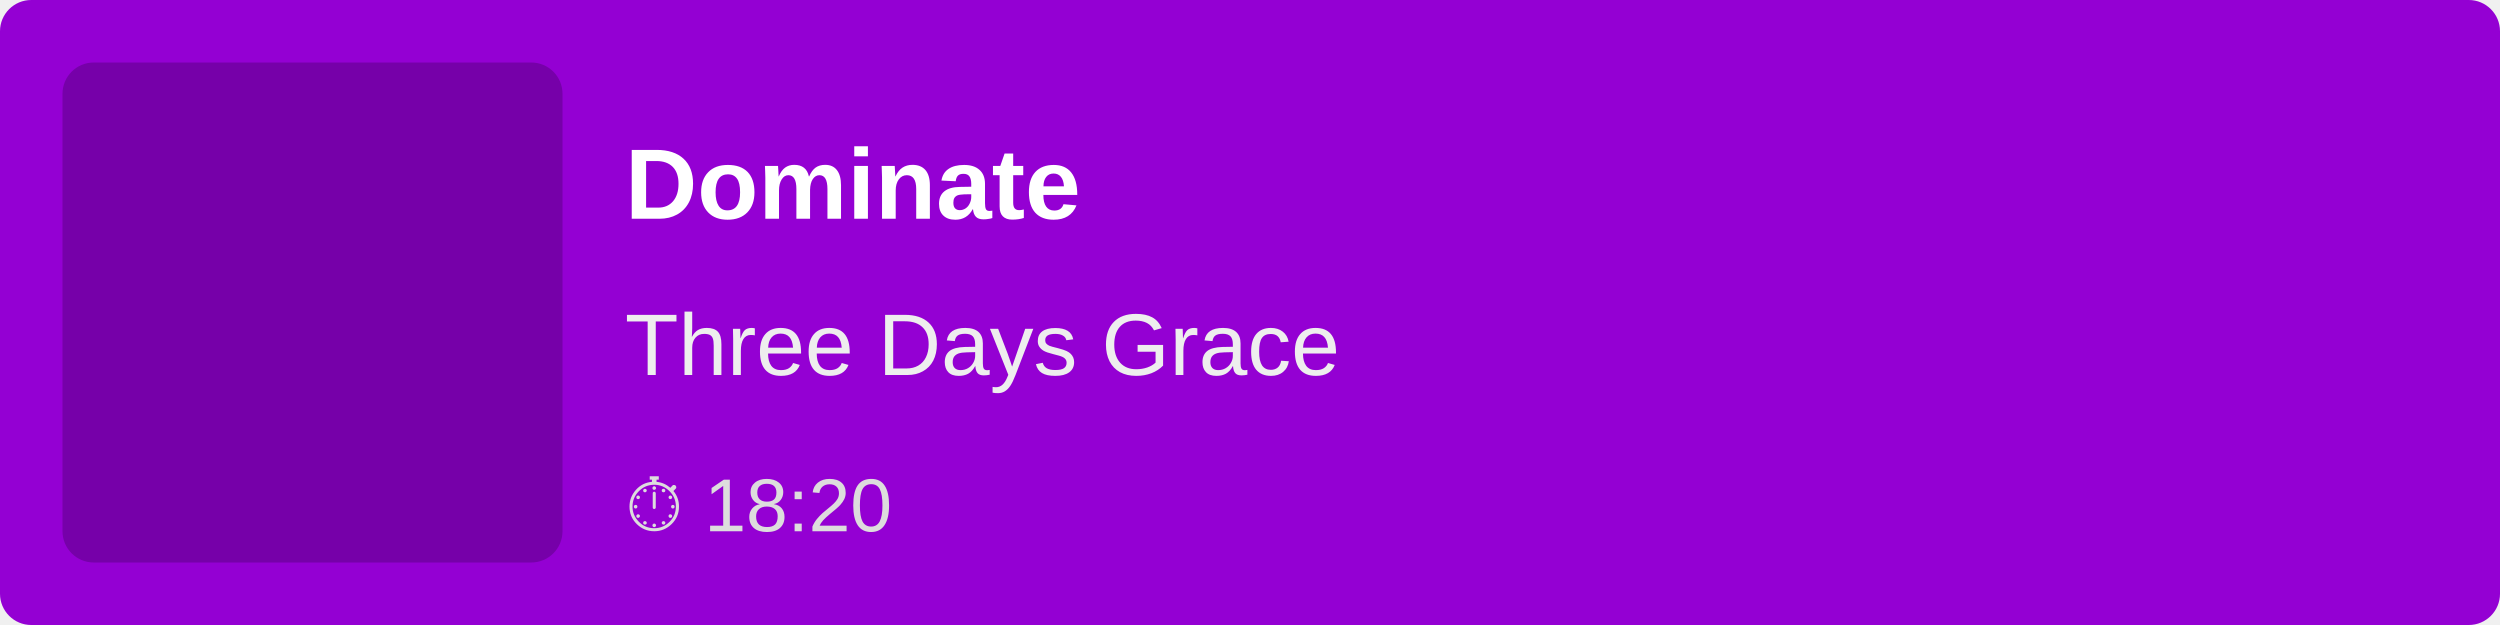
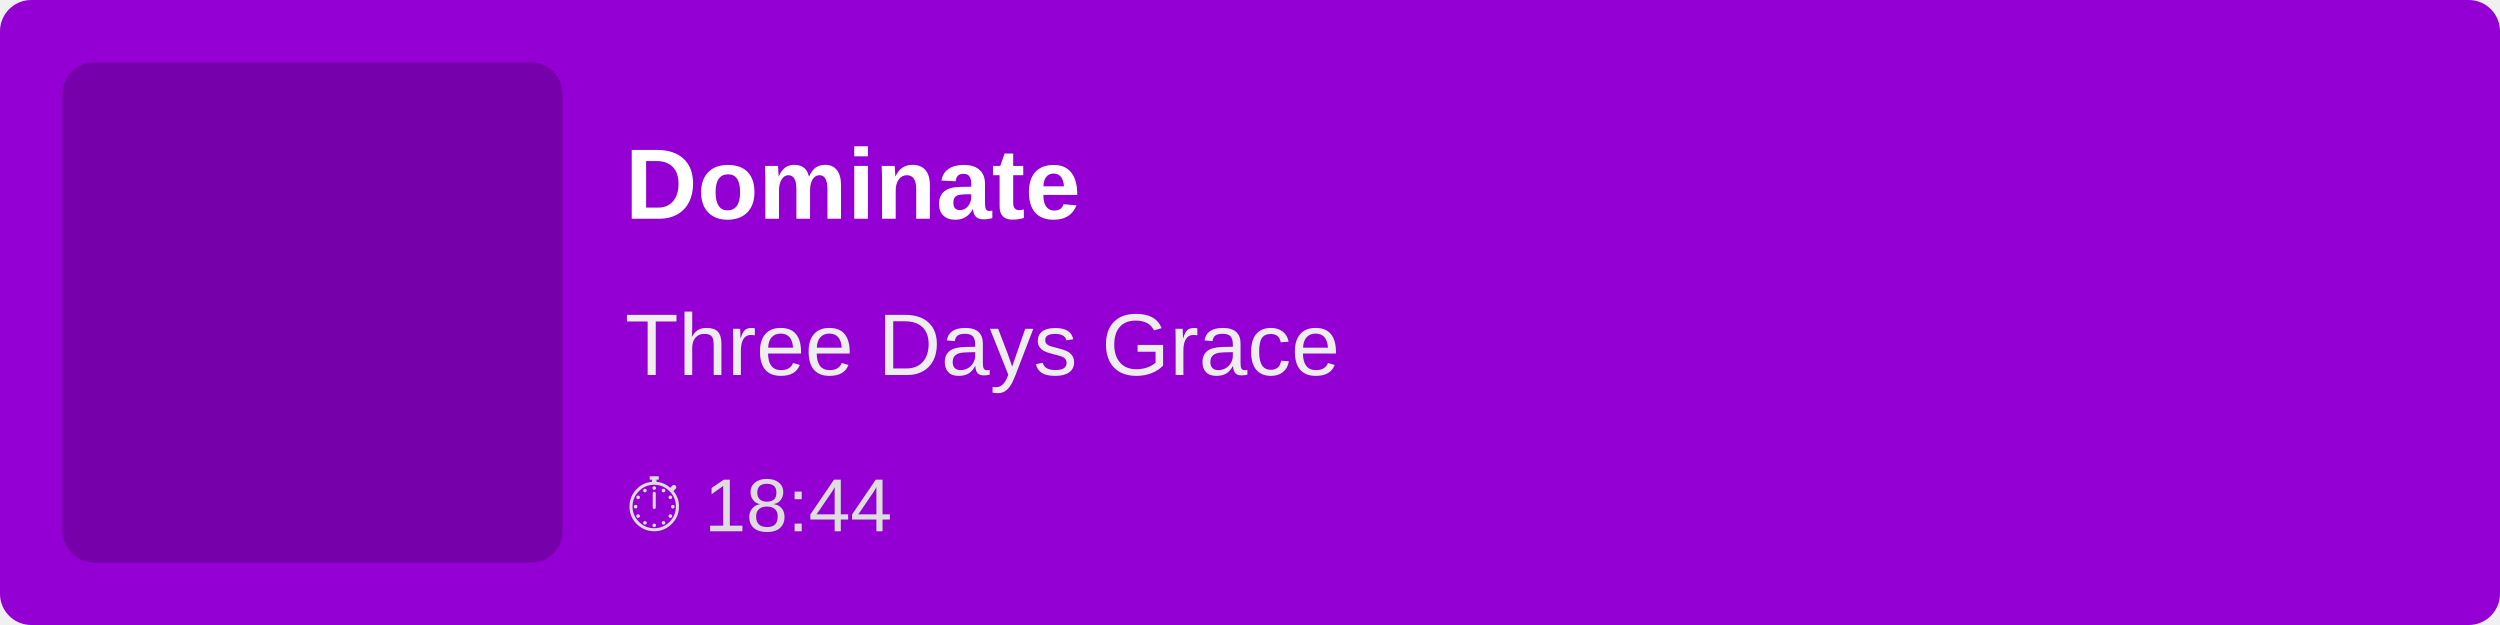
<svg xmlns="http://www.w3.org/2000/svg" width="400" height="100">
  <rect width="100%" height="100%" fill="#9400D3" rx="5" />
  <rect x="10" y="10" width="80" height="80" fill="rgba(0,0,0,0.2)" rx="5" />
  <text x="100" y="35" font-family="Arial, sans-serif" font-size="16" fill="white" font-weight="bold">
        Dominate
    </text>
  <text x="100" y="60" font-family="Arial, sans-serif" font-size="14" fill="#EEE">
        Three Days Grace
    </text>
  <text x="100" y="85" font-family="Arial, sans-serif" font-size="12" fill="#DDD">
-         ⏱ 18:20
+         ⏱ 18:44
    </text>
</svg>
